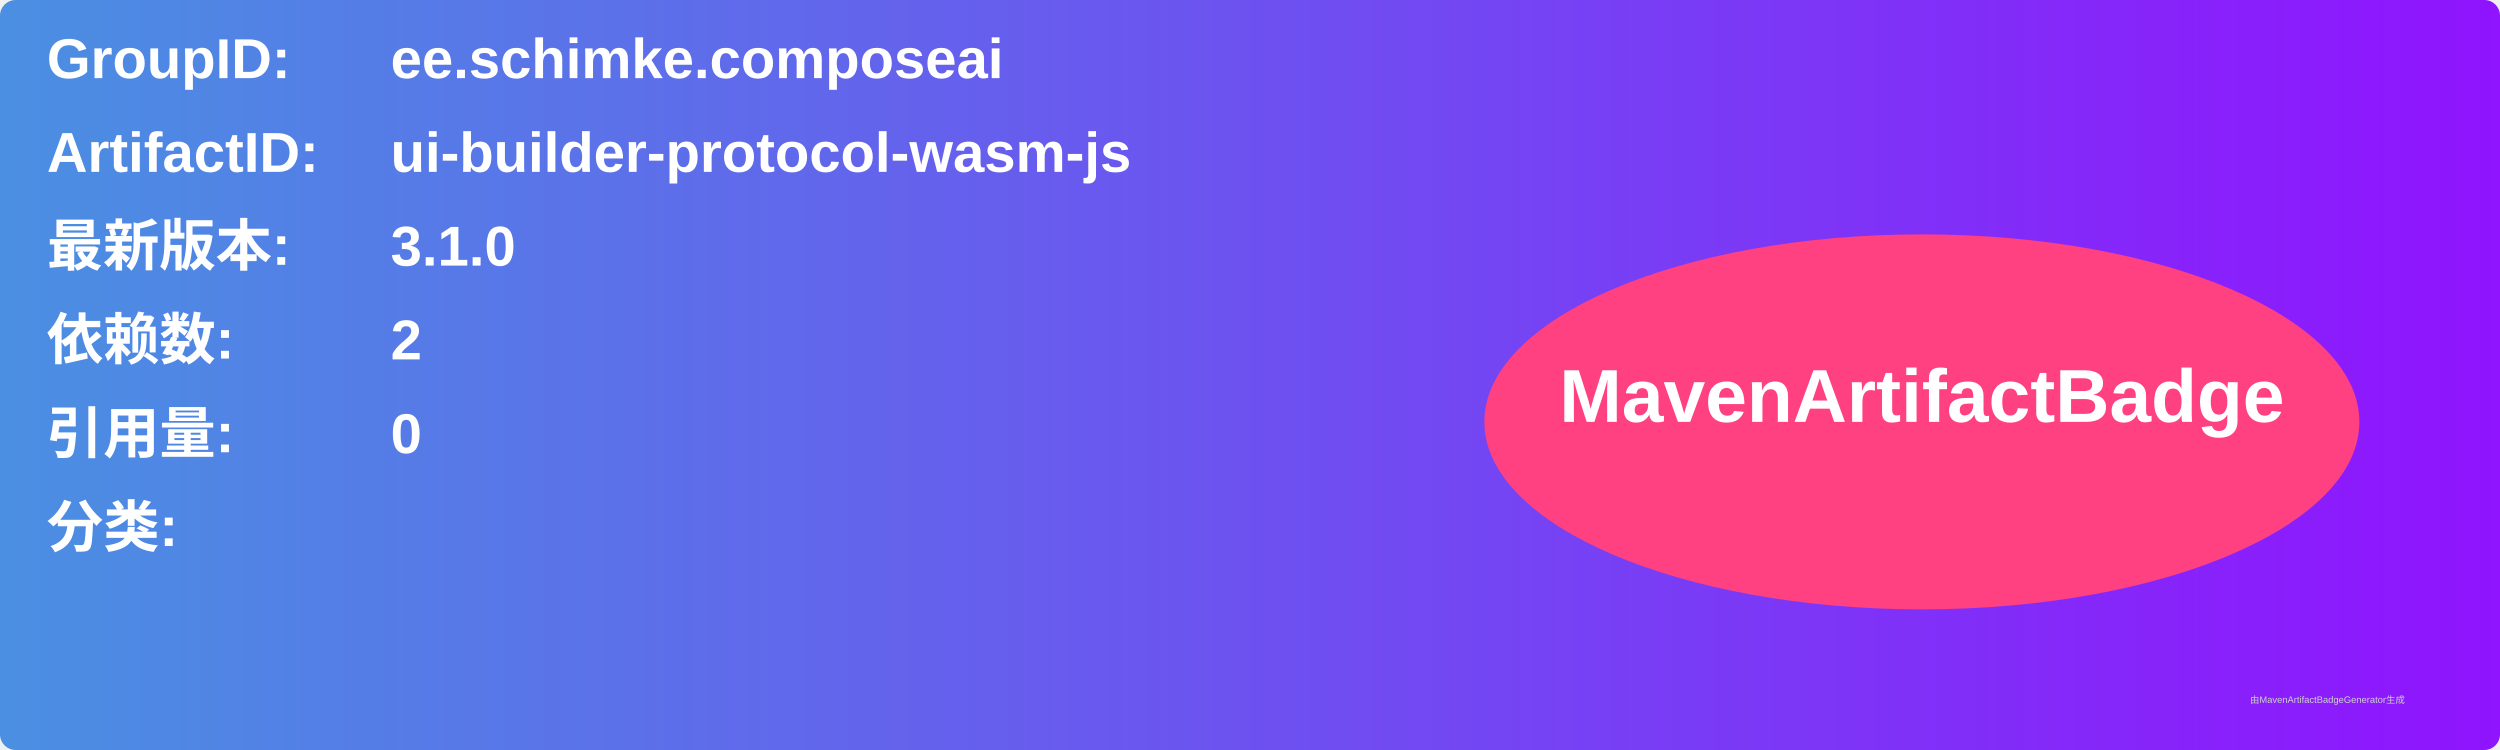
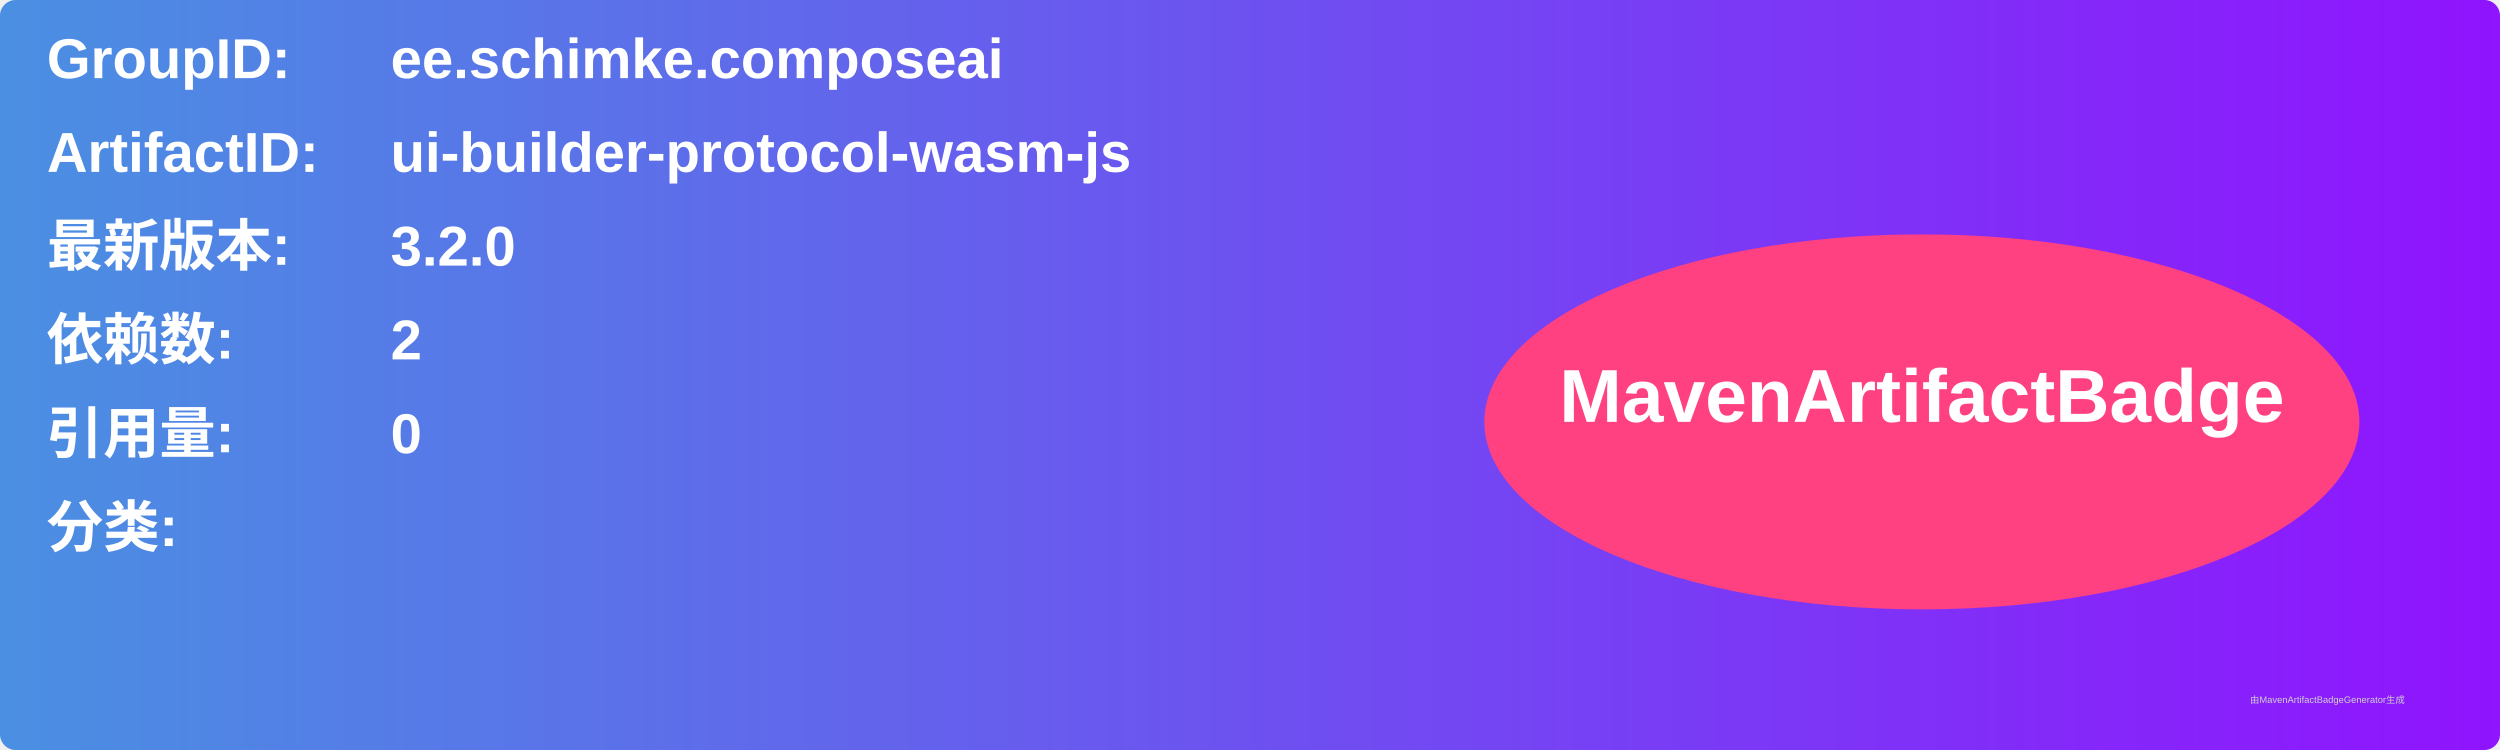
<svg xmlns="http://www.w3.org/2000/svg" width="800" height="240" viewBox="0 0 800 240">
  <linearGradient id="grad" x1="0%" y1="0%" x2="100%" y2="0%">
    <stop offset="0%" stop-color="#4a90e2" />
    <stop offset="100%" stop-color="#9013fe" />
  </linearGradient>
  <rect width="100%" height="100%" rx="5" ry="5" fill="url(#grad)" />
  <g transform="translate(15, 15)">
    <text x="0" y="10" font-family="Arial" font-size="18" fill="white" font-weight="bold" width="260">GroupID:</text>
    <text x="110" y="10" font-family="Arial" font-size="18" fill="white" font-weight="bold" width="460">ee.schimke.composeai</text>
    <text x="0" y="40" font-family="Arial" font-size="18" fill="white" font-weight="bold" width="260">ArtifactID:</text>
    <text x="110" y="40" font-family="Arial" font-size="18" fill="white" font-weight="bold" width="460">ui-builder-protocol-wasm-js</text>
    <text x="0" y="70" font-family="Arial" font-size="18" fill="white" font-weight="bold">最新版本:</text>
    <text x="110" y="70" font-family="Arial" font-size="18" fill="white" font-weight="bold">
-       <tspan font-weight="bold">3.1.0</tspan>
+       <tspan font-weight="bold">3.2.0</tspan>
    </text>
    <text x="0" y="100" font-family="Arial" font-size="18" fill="white" font-weight="bold">依赖数: </text>
    <text x="110" y="100" font-family="Arial" font-size="18" fill="white">
      <tspan font-weight="bold">2</tspan>
    </text>
    <text x="0" y="130" font-family="Arial" font-size="18" fill="white" font-weight="bold">引用量: </text>
    <text x="110" y="130" font-family="Arial" font-size="18" fill="white">
      <tspan font-weight="bold">0</tspan>
    </text>
    <text x="0" y="160" font-family="Arial" font-size="18" fill="white" font-weight="bold">分类:</text>
    <text x="10" y="190" font-family="Arial" font-size="10" fill="white">
      <tspan font-weight="bold" />
    </text>
    <ellipse cx="600" cy="120" rx="140" ry="60" fill="#ff4081" />
    <text x="600" y="120" text-anchor="middle" font-family="Arial" font-size="24" fill="white" font-weight="bold">MavenArtifactBadge</text>
  </g>
  <text x="720" y="225" font-family="Arial" font-size="3" fill="#d0d0d0">由MavenArtifactBadgeGenerator生成</text>
</svg>
